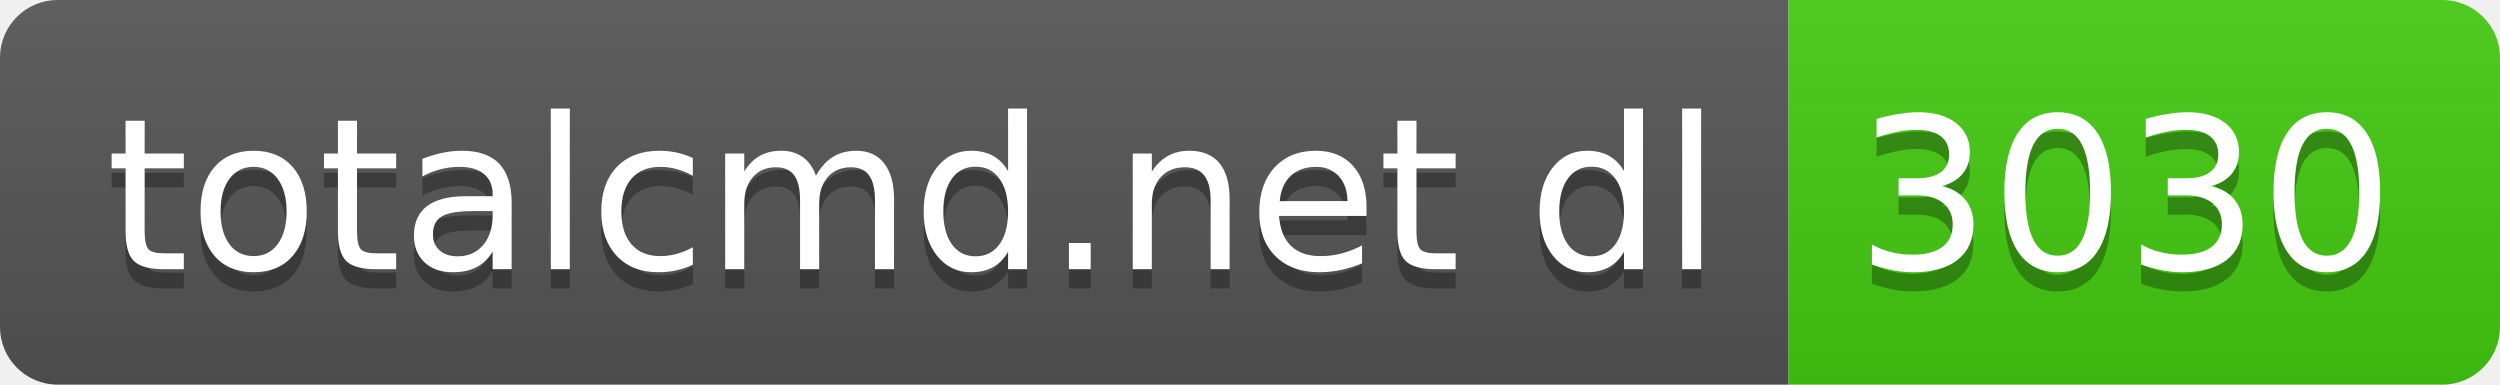
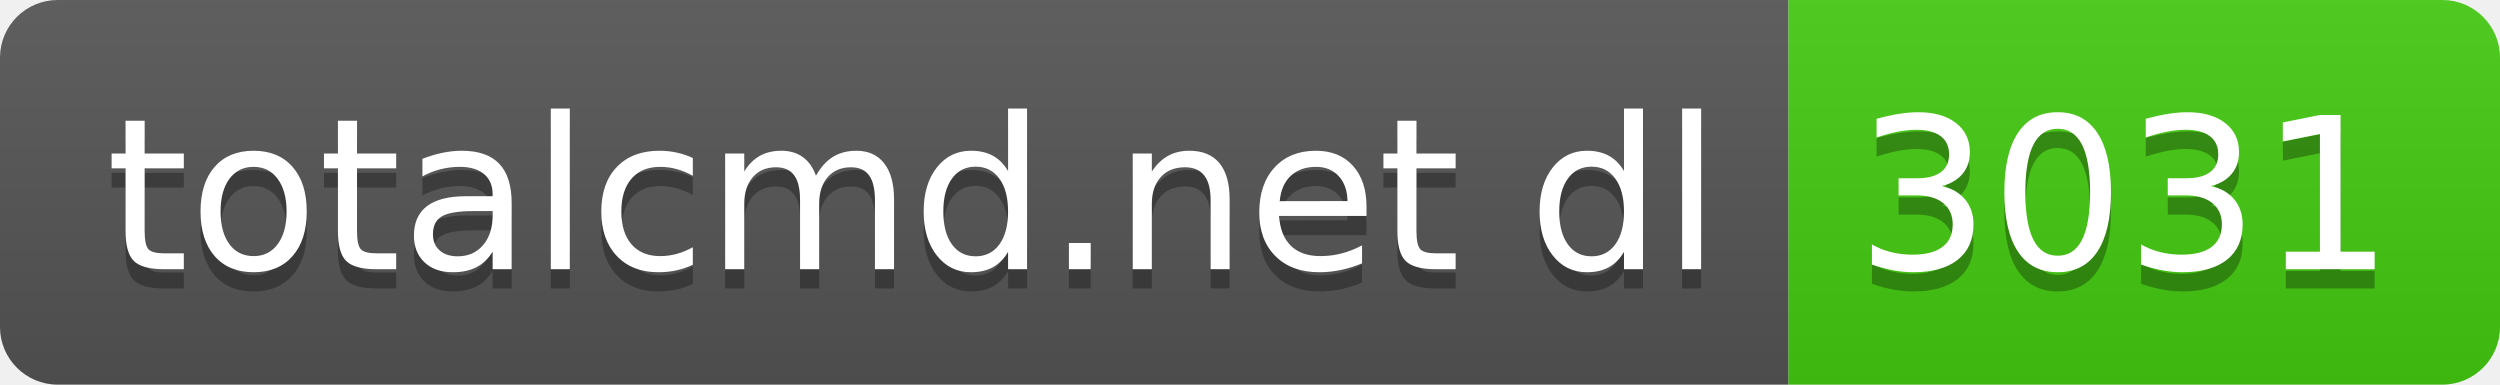
- <svg xmlns="http://www.w3.org/2000/svg" width="130" height="20" role="img" aria-label="totalcmd.net dl: 3030">
+ <svg xmlns="http://www.w3.org/2000/svg" width="130" height="20" role="img" aria-label="totalcmd.net dl: 3031">
  <linearGradient id="s" x2="0" y2="100%">
    <stop offset="0" stop-color="#bbb" stop-opacity=".1" />
    <stop offset="1" stop-opacity=".1" />
  </linearGradient>
  <clipPath id="r">
    <rect width="130" height="20" rx="3" fill="#fff" />
  </clipPath>
  <g clip-path="url(#r)">
    <rect width="93" height="20" fill="#555" />
    <rect x="93" width="37" height="20" fill="#4c1" />
    <rect width="130" height="20" fill="url(#s)" />
  </g>
  <g fill="#fff" text-anchor="middle" font-family="Verdana,Geneva,DejaVu Sans,sans-serif" text-rendering="geometricPrecision" font-size="110">
    <text aria-hidden="true" x="475" y="150" fill="#010101" fill-opacity=".3" transform="scale(.1)" textLength="830">totalcmd.net dl</text>
    <text x="475" y="140" transform="scale(.1)" fill="#fff" textLength="830">totalcmd.net dl</text>
-     <text aria-hidden="true" x="1105" y="150" fill="#010101" fill-opacity=".3" transform="scale(.1)" textLength="270">3030</text>
-     <text x="1105" y="140" transform="scale(.1)" fill="#fff" textLength="270">3030</text>
+     <text aria-hidden="true" x="1105" y="150" fill="#010101" fill-opacity=".3" transform="scale(.1)" textLength="270">3031</text>
+     <text x="1105" y="140" transform="scale(.1)" fill="#fff" textLength="270">3031</text>
  </g>
</svg>
